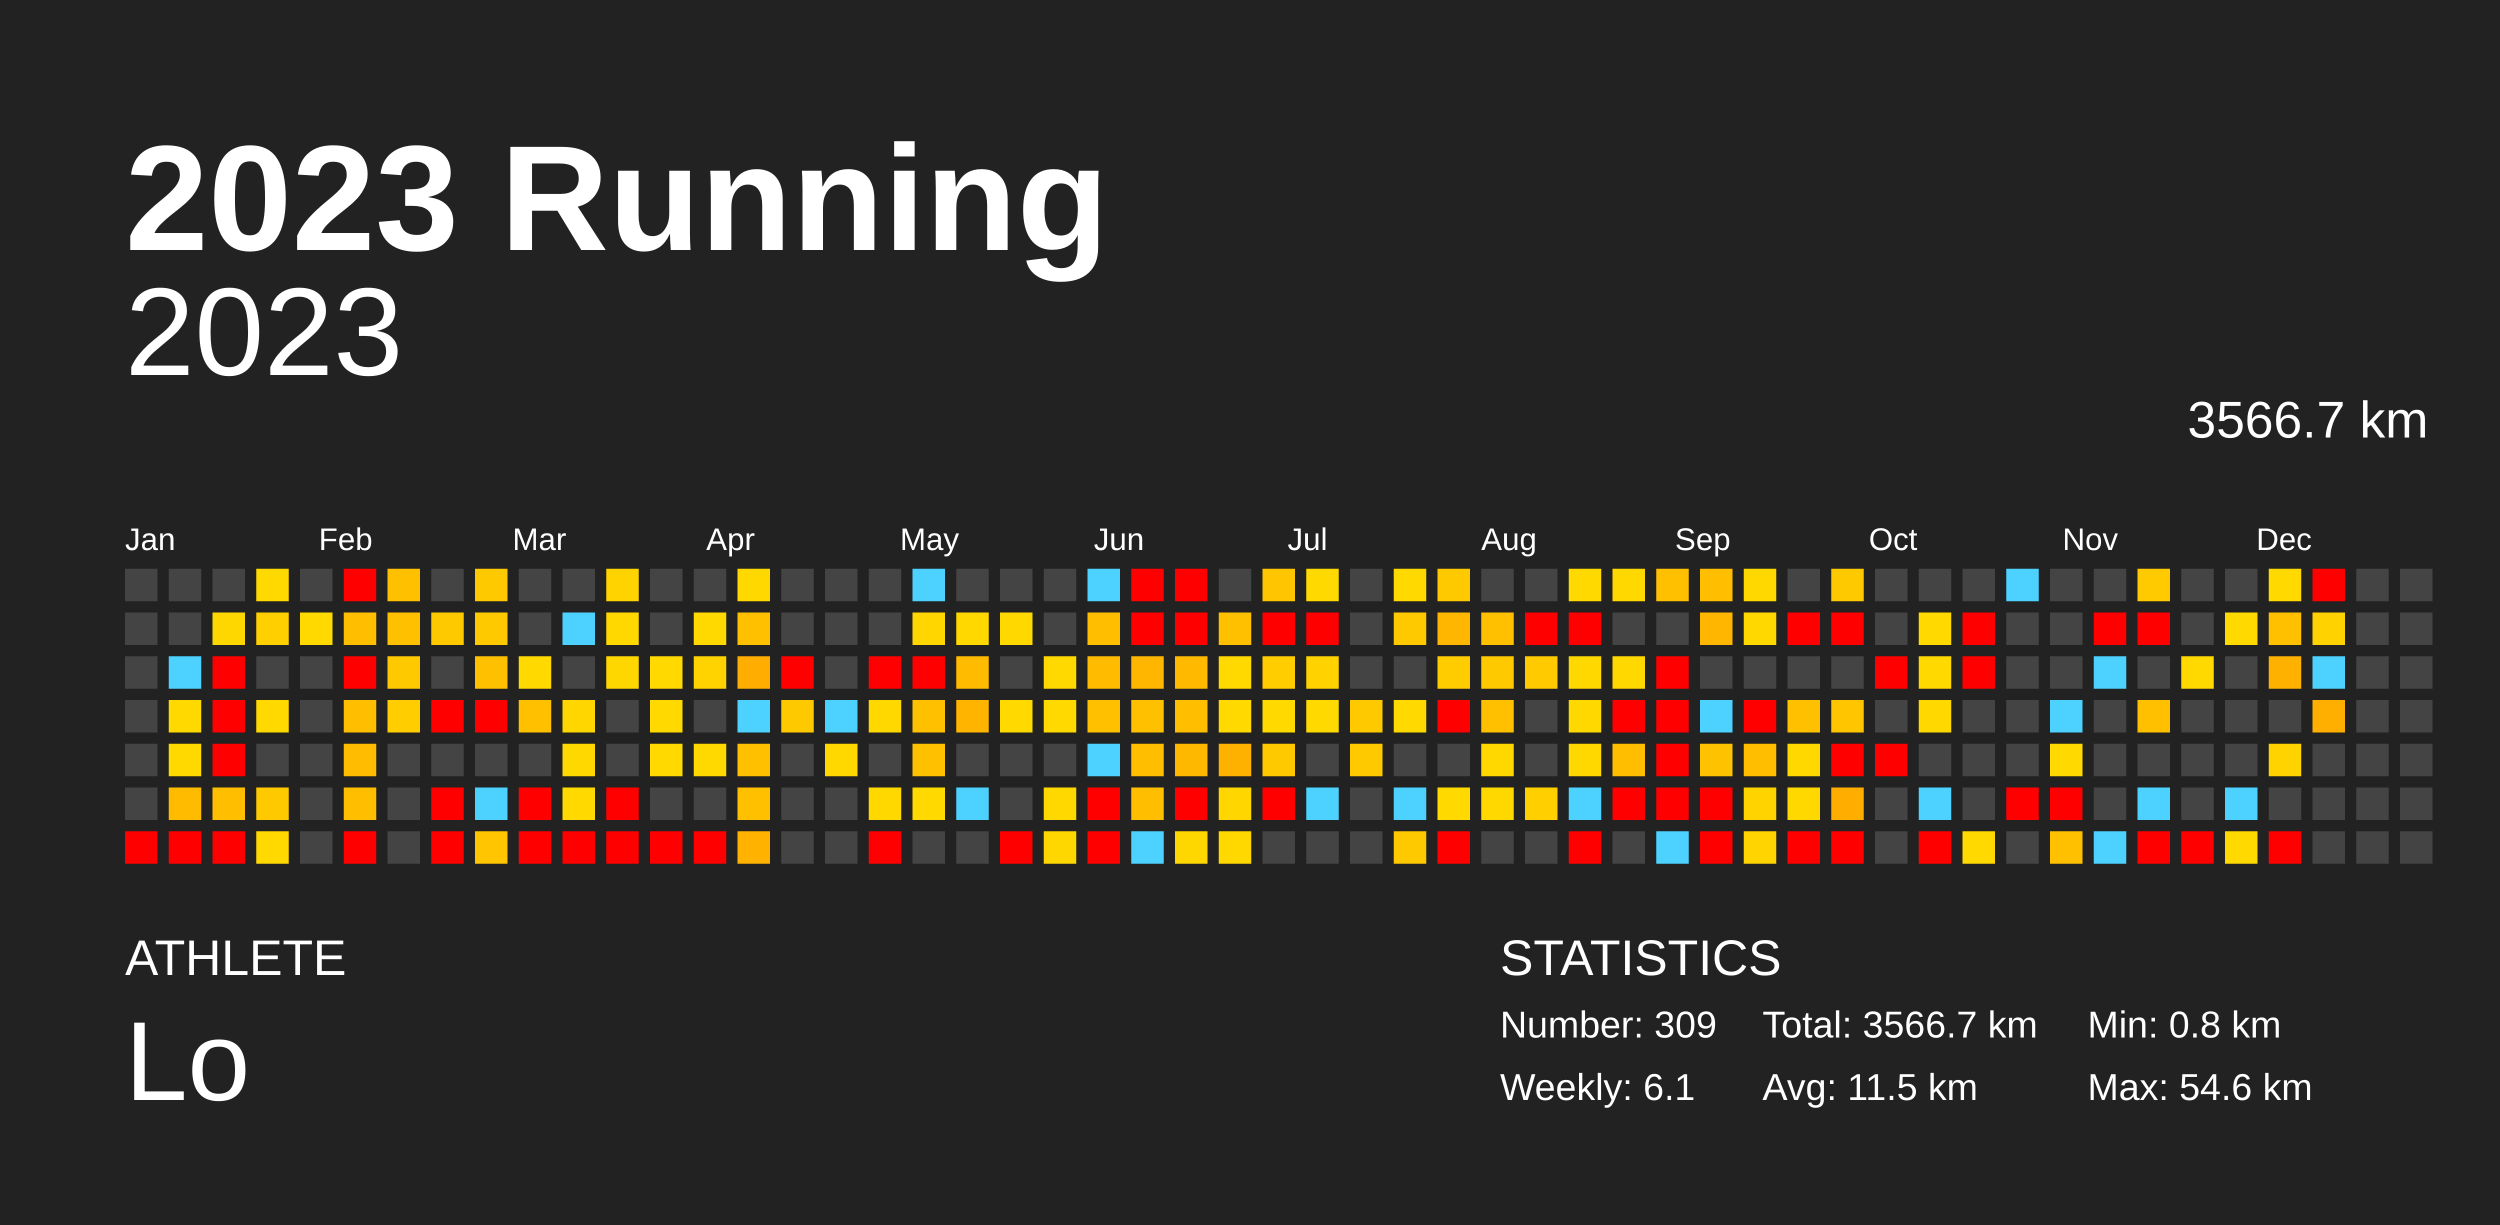
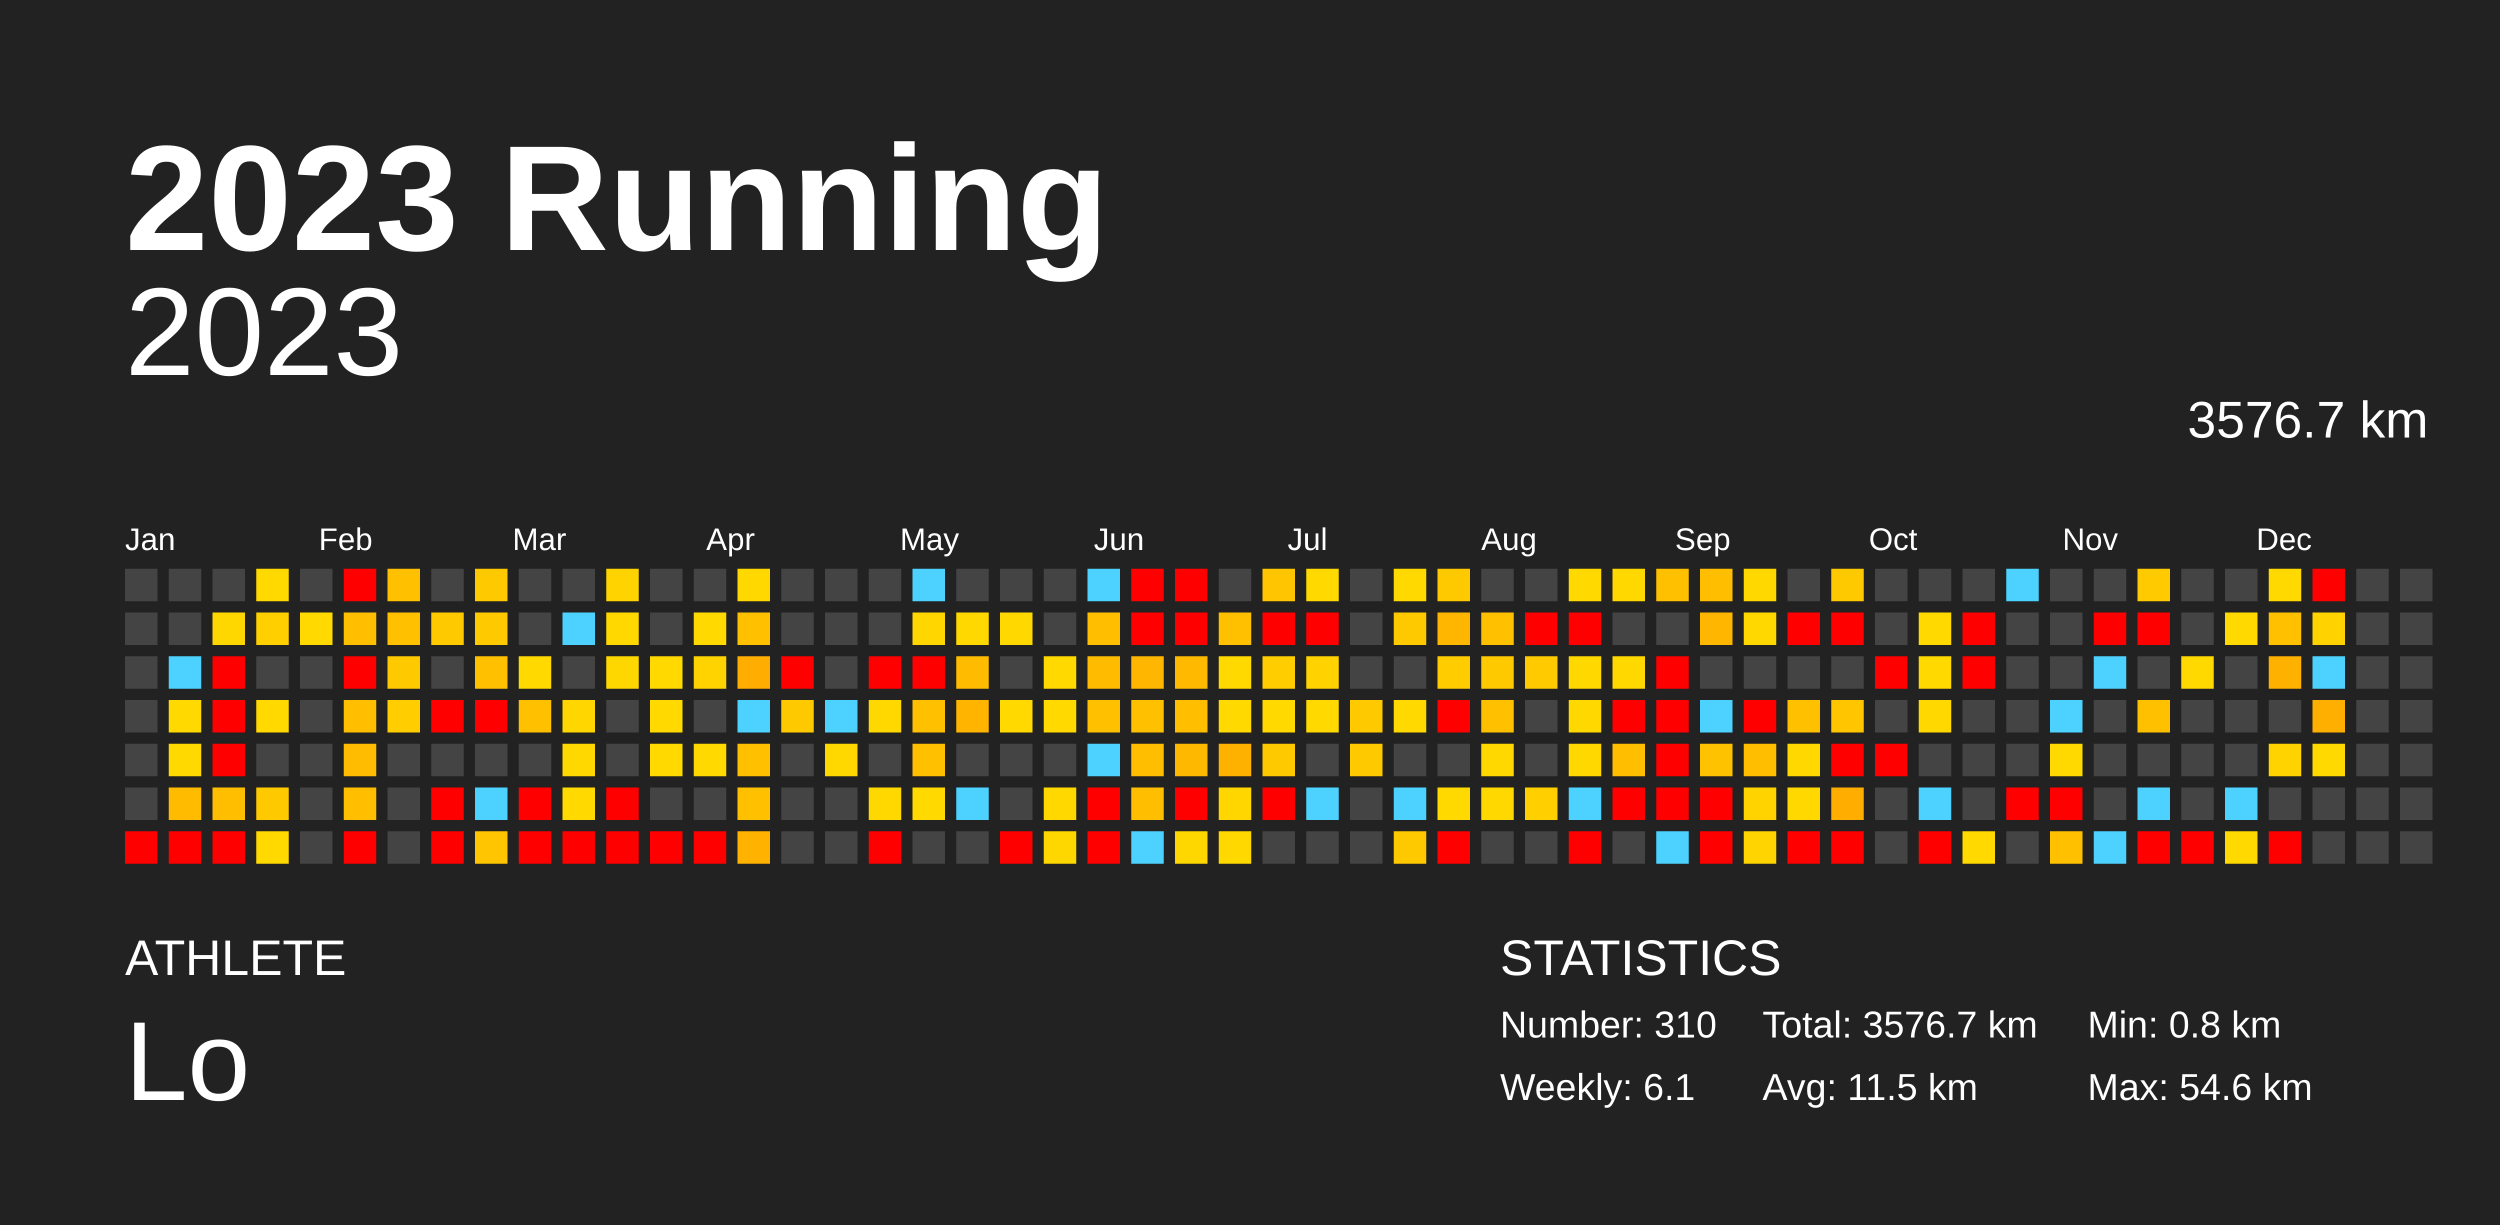
<svg xmlns="http://www.w3.org/2000/svg" baseProfile="full" height="98mm" version="1.1" viewBox="0,0,200,98" width="200mm">
  <defs />
  <rect fill="#222222" height="98" width="200" x="0" y="0" />
  <text fill="#FFFFFF" style="font-size:12px; font-family:Arial; font-weight:bold;" x="10" y="20">2023 Running</text>
  <text fill="#FFFFFF" style="font-size:4px; font-family:Arial" x="10" y="78">ATHLETE</text>
  <text fill="#FFFFFF" style="font-size:9px; font-family:Arial" x="10" y="88">Lo</text>
  <text fill="#FFFFFF" style="font-size:4px; font-family:Arial" x="120" y="78">STATISTICS</text>
-   <text fill="#FFFFFF" style="font-size:3px; font-family:Arial" x="120" y="83">Number: 309</text>
+   <text fill="#FFFFFF" style="font-size:3px; font-family:Arial" x="120" y="83">Number: 310</text>
  <text fill="#FFFFFF" style="font-size:3px; font-family:Arial" x="120" y="88">Weekly: 6.1</text>
-   <text fill="#FFFFFF" style="font-size:3px; font-family:Arial" x="141" y="83">Total: 3566.7 km</text>
+   <text fill="#FFFFFF" style="font-size:3px; font-family:Arial" x="141" y="83">Total: 3576.7 km</text>
  <text fill="#FFFFFF" style="font-size:3px; font-family:Arial" x="141" y="88">Avg: 11.5 km</text>
  <text fill="#FFFFFF" style="font-size:3px; font-family:Arial" x="167" y="83">Min: 0.8 km</text>
  <text fill="#FFFFFF" style="font-size:3px; font-family:Arial" x="167" y="88">Max: 54.6 km</text>
  <text alignment-baseline="hanging" fill="#FFFFFF" style="font-size:10.0px; font-family:Arial;" x="10" y="30">2023</text>
-   <text alignment-baseline="hanging" fill="#FFFFFF" style="font-size:4.125px; font-family:Arial;" x="175" y="35">3566.7 km</text>
+   <text alignment-baseline="hanging" fill="#FFFFFF" style="font-size:4.125px; font-family:Arial;" x="175" y="35">3576.7 km</text>
  <text fill="#FFFFFF" style="font-size:2.5px; font-family:Arial" x="10.0" y="44">Jan</text>
  <text fill="#FFFFFF" style="font-size:2.5px; font-family:Arial" x="25.5" y="44">Feb</text>
  <text fill="#FFFFFF" style="font-size:2.5px; font-family:Arial" x="41.0" y="44">Mar</text>
  <text fill="#FFFFFF" style="font-size:2.5px; font-family:Arial" x="56.5" y="44">Apr</text>
  <text fill="#FFFFFF" style="font-size:2.5px; font-family:Arial" x="72.0" y="44">May</text>
  <text fill="#FFFFFF" style="font-size:2.5px; font-family:Arial" x="87.5" y="44">Jun</text>
  <text fill="#FFFFFF" style="font-size:2.5px; font-family:Arial" x="103.0" y="44">Jul</text>
  <text fill="#FFFFFF" style="font-size:2.5px; font-family:Arial" x="118.5" y="44">Aug</text>
  <text fill="#FFFFFF" style="font-size:2.5px; font-family:Arial" x="134.0" y="44">Sep</text>
  <text fill="#FFFFFF" style="font-size:2.5px; font-family:Arial" x="149.5" y="44">Oct</text>
  <text fill="#FFFFFF" style="font-size:2.5px; font-family:Arial" x="165.0" y="44">Nov</text>
  <text fill="#FFFFFF" style="font-size:2.5px; font-family:Arial" x="180.5" y="44">Dec</text>
  <rect fill="#444444" height="2.6" width="2.6" x="10.0" y="45.5" />
  <rect fill="#444444" height="2.6" width="2.6" x="10.0" y="49.0" />
  <rect fill="#444444" height="2.6" width="2.6" x="10.0" y="52.5" />
  <rect fill="#444444" height="2.6" width="2.6" x="10.0" y="56.0" />
  <rect fill="#444444" height="2.6" width="2.6" x="10.0" y="59.5" />
  <rect fill="#444444" height="2.6" width="2.6" x="10.0" y="63.0" />
  <rect fill="red" height="2.6" width="2.6" x="10.0" y="66.5" />
  <rect fill="#444444" height="2.6" width="2.6" x="13.5" y="45.5" />
  <rect fill="#444444" height="2.6" width="2.6" x="13.5" y="49.0" />
  <rect fill="#4dd2ff" height="2.6" width="2.6" x="13.5" y="52.5" />
  <rect fill="#ffd900" height="2.6" width="2.6" x="13.5" y="56.0" />
  <rect fill="#ffd900" height="2.6" width="2.6" x="13.5" y="59.5" />
  <rect fill="#ffbb00" height="2.6" width="2.6" x="13.5" y="63.0" />
  <rect fill="red" height="2.6" width="2.6" x="13.5" y="66.5" />
  <rect fill="#444444" height="2.6" width="2.6" x="17.0" y="45.5" />
  <rect fill="#ffd700" height="2.6" width="2.6" x="17.0" y="49.0" />
  <rect fill="red" height="2.6" width="2.6" x="17.0" y="52.5" />
  <rect fill="red" height="2.6" width="2.6" x="17.0" y="56.0" />
  <rect fill="red" height="2.6" width="2.6" x="17.0" y="59.5" />
  <rect fill="#ffbf00" height="2.6" width="2.6" x="17.0" y="63.0" />
  <rect fill="red" height="2.6" width="2.6" x="17.0" y="66.5" />
  <rect fill="#ffd900" height="2.6" width="2.6" x="20.5" y="45.5" />
  <rect fill="#ffcf00" height="2.6" width="2.6" x="20.5" y="49.0" />
  <rect fill="#444444" height="2.6" width="2.6" x="20.5" y="52.5" />
  <rect fill="#ffd900" height="2.6" width="2.6" x="20.5" y="56.0" />
  <rect fill="#444444" height="2.6" width="2.6" x="20.5" y="59.5" />
  <rect fill="#ffc900" height="2.6" width="2.6" x="20.5" y="63.0" />
  <rect fill="#ffd900" height="2.6" width="2.6" x="20.5" y="66.5" />
  <rect fill="#444444" height="2.6" width="2.6" x="24.0" y="45.5" />
  <rect fill="#ffd900" height="2.6" width="2.6" x="24.0" y="49.0" />
  <rect fill="#444444" height="2.6" width="2.6" x="24.0" y="52.5" />
  <rect fill="#444444" height="2.6" width="2.6" x="24.0" y="56.0" />
  <rect fill="#444444" height="2.6" width="2.6" x="24.0" y="59.5" />
  <rect fill="#444444" height="2.6" width="2.6" x="24.0" y="63.0" />
  <rect fill="#444444" height="2.6" width="2.6" x="24.0" y="66.5" />
  <rect fill="red" height="2.6" width="2.6" x="27.5" y="45.5" />
  <rect fill="#ffbf00" height="2.6" width="2.6" x="27.5" y="49.0" />
  <rect fill="red" height="2.6" width="2.6" x="27.5" y="52.5" />
  <rect fill="#ffbf00" height="2.6" width="2.6" x="27.5" y="56.0" />
  <rect fill="#ffbc00" height="2.6" width="2.6" x="27.5" y="59.5" />
  <rect fill="#ffbe00" height="2.6" width="2.6" x="27.5" y="63.0" />
  <rect fill="red" height="2.6" width="2.6" x="27.5" y="66.5" />
  <rect fill="#ffc000" height="2.6" width="2.6" x="31.0" y="45.5" />
  <rect fill="#ffc000" height="2.6" width="2.6" x="31.0" y="49.0" />
  <rect fill="#ffc900" height="2.6" width="2.6" x="31.0" y="52.5" />
  <rect fill="#ffcd00" height="2.6" width="2.6" x="31.0" y="56.0" />
  <rect fill="#444444" height="2.6" width="2.6" x="31.0" y="59.5" />
  <rect fill="#444444" height="2.6" width="2.6" x="31.0" y="63.0" />
  <rect fill="#444444" height="2.6" width="2.6" x="31.0" y="66.5" />
  <rect fill="#444444" height="2.6" width="2.6" x="34.5" y="45.5" />
  <rect fill="#ffc900" height="2.6" width="2.6" x="34.5" y="49.0" />
  <rect fill="#444444" height="2.6" width="2.6" x="34.5" y="52.5" />
  <rect fill="red" height="2.6" width="2.6" x="34.5" y="56.0" />
  <rect fill="#444444" height="2.6" width="2.6" x="34.5" y="59.5" />
  <rect fill="red" height="2.6" width="2.6" x="34.5" y="63.0" />
  <rect fill="red" height="2.6" width="2.6" x="34.5" y="66.5" />
  <rect fill="#ffc900" height="2.6" width="2.6" x="38.0" y="45.5" />
  <rect fill="#ffc900" height="2.6" width="2.6" x="38.0" y="49.0" />
  <rect fill="#ffc000" height="2.6" width="2.6" x="38.0" y="52.5" />
  <rect fill="red" height="2.6" width="2.6" x="38.0" y="56.0" />
  <rect fill="#444444" height="2.6" width="2.6" x="38.0" y="59.5" />
  <rect fill="#4dd2ff" height="2.6" width="2.6" x="38.0" y="63.0" />
  <rect fill="#ffc500" height="2.6" width="2.6" x="38.0" y="66.5" />
  <rect fill="#444444" height="2.6" width="2.6" x="41.5" y="45.5" />
  <rect fill="#444444" height="2.6" width="2.6" x="41.5" y="49.0" />
  <rect fill="#ffd900" height="2.6" width="2.6" x="41.5" y="52.5" />
  <rect fill="#ffc000" height="2.6" width="2.6" x="41.5" y="56.0" />
  <rect fill="#444444" height="2.6" width="2.6" x="41.5" y="59.5" />
  <rect fill="red" height="2.6" width="2.6" x="41.5" y="63.0" />
  <rect fill="red" height="2.6" width="2.6" x="41.5" y="66.5" />
  <rect fill="#444444" height="2.6" width="2.6" x="45.0" y="45.5" />
  <rect fill="#4dd2ff" height="2.6" width="2.6" x="45.0" y="49.0" />
  <rect fill="#444444" height="2.6" width="2.6" x="45.0" y="52.5" />
  <rect fill="#ffd600" height="2.6" width="2.6" x="45.0" y="56.0" />
  <rect fill="#ffd800" height="2.6" width="2.6" x="45.0" y="59.5" />
  <rect fill="#ffd900" height="2.6" width="2.6" x="45.0" y="63.0" />
  <rect fill="red" height="2.6" width="2.6" x="45.0" y="66.5" />
  <rect fill="#ffd300" height="2.6" width="2.6" x="48.5" y="45.5" />
  <rect fill="#ffd800" height="2.6" width="2.6" x="48.5" y="49.0" />
  <rect fill="#ffd700" height="2.6" width="2.6" x="48.5" y="52.5" />
  <rect fill="#444444" height="2.6" width="2.6" x="48.5" y="56.0" />
  <rect fill="#444444" height="2.6" width="2.6" x="48.5" y="59.5" />
  <rect fill="red" height="2.6" width="2.6" x="48.5" y="63.0" />
  <rect fill="red" height="2.6" width="2.6" x="48.5" y="66.5" />
  <rect fill="#444444" height="2.6" width="2.6" x="52.0" y="45.5" />
  <rect fill="#444444" height="2.6" width="2.6" x="52.0" y="49.0" />
  <rect fill="#ffd900" height="2.6" width="2.6" x="52.0" y="52.5" />
  <rect fill="#ffd900" height="2.6" width="2.6" x="52.0" y="56.0" />
  <rect fill="#ffd900" height="2.6" width="2.6" x="52.0" y="59.5" />
  <rect fill="#444444" height="2.6" width="2.6" x="52.0" y="63.0" />
  <rect fill="red" height="2.6" width="2.6" x="52.0" y="66.5" />
  <rect fill="#444444" height="2.6" width="2.6" x="55.5" y="45.5" />
  <rect fill="#ffd900" height="2.6" width="2.6" x="55.5" y="49.0" />
  <rect fill="#ffd300" height="2.6" width="2.6" x="55.5" y="52.5" />
  <rect fill="#444444" height="2.6" width="2.6" x="55.5" y="56.0" />
  <rect fill="#ffd900" height="2.6" width="2.6" x="55.5" y="59.5" />
  <rect fill="#444444" height="2.6" width="2.6" x="55.5" y="63.0" />
  <rect fill="red" height="2.6" width="2.6" x="55.5" y="66.5" />
  <rect fill="#ffd800" height="2.6" width="2.6" x="59.0" y="45.5" />
  <rect fill="#ffc000" height="2.6" width="2.6" x="59.0" y="49.0" />
  <rect fill="#ffad00" height="2.6" width="2.6" x="59.0" y="52.5" />
  <rect fill="#4dd2ff" height="2.6" width="2.6" x="59.0" y="56.0" />
  <rect fill="#ffc000" height="2.6" width="2.6" x="59.0" y="59.5" />
  <rect fill="#ffc000" height="2.6" width="2.6" x="59.0" y="63.0" />
  <rect fill="#ffb200" height="2.6" width="2.6" x="59.0" y="66.5" />
  <rect fill="#444444" height="2.6" width="2.6" x="62.5" y="45.5" />
  <rect fill="#444444" height="2.6" width="2.6" x="62.5" y="49.0" />
  <rect fill="red" height="2.6" width="2.6" x="62.5" y="52.5" />
  <rect fill="#ffc900" height="2.6" width="2.6" x="62.5" y="56.0" />
  <rect fill="#444444" height="2.6" width="2.6" x="62.5" y="59.5" />
  <rect fill="#444444" height="2.6" width="2.6" x="62.5" y="63.0" />
  <rect fill="#444444" height="2.6" width="2.6" x="62.5" y="66.5" />
  <rect fill="#444444" height="2.6" width="2.6" x="66.0" y="45.5" />
  <rect fill="#444444" height="2.6" width="2.6" x="66.0" y="49.0" />
  <rect fill="#444444" height="2.6" width="2.6" x="66.0" y="52.5" />
  <rect fill="#4dd2ff" height="2.6" width="2.6" x="66.0" y="56.0" />
  <rect fill="#ffd800" height="2.6" width="2.6" x="66.0" y="59.5" />
  <rect fill="#444444" height="2.6" width="2.6" x="66.0" y="63.0" />
  <rect fill="#444444" height="2.6" width="2.6" x="66.0" y="66.5" />
  <rect fill="#444444" height="2.6" width="2.6" x="69.5" y="45.5" />
  <rect fill="#444444" height="2.6" width="2.6" x="69.5" y="49.0" />
  <rect fill="red" height="2.6" width="2.6" x="69.5" y="52.5" />
  <rect fill="#ffd800" height="2.6" width="2.6" x="69.5" y="56.0" />
  <rect fill="#444444" height="2.6" width="2.6" x="69.5" y="59.5" />
  <rect fill="#ffd800" height="2.6" width="2.6" x="69.5" y="63.0" />
  <rect fill="red" height="2.6" width="2.6" x="69.5" y="66.5" />
  <rect fill="#4dd2ff" height="2.6" width="2.6" x="73.0" y="45.5" />
  <rect fill="#ffd600" height="2.6" width="2.6" x="73.0" y="49.0" />
  <rect fill="red" height="2.6" width="2.6" x="73.0" y="52.5" />
  <rect fill="#ffc000" height="2.6" width="2.6" x="73.0" y="56.0" />
  <rect fill="#ffc000" height="2.6" width="2.6" x="73.0" y="59.5" />
  <rect fill="#ffd900" height="2.6" width="2.6" x="73.0" y="63.0" />
  <rect fill="#444444" height="2.6" width="2.6" x="73.0" y="66.5" />
  <rect fill="#444444" height="2.6" width="2.6" x="76.5" y="45.5" />
  <rect fill="#ffd800" height="2.6" width="2.6" x="76.5" y="49.0" />
  <rect fill="#ffbb00" height="2.6" width="2.6" x="76.5" y="52.5" />
  <rect fill="#ffb500" height="2.6" width="2.6" x="76.5" y="56.0" />
  <rect fill="#444444" height="2.6" width="2.6" x="76.5" y="59.5" />
  <rect fill="#4dd2ff" height="2.6" width="2.6" x="76.5" y="63.0" />
  <rect fill="#444444" height="2.6" width="2.6" x="76.5" y="66.5" />
  <rect fill="#444444" height="2.6" width="2.6" x="80.0" y="45.5" />
  <rect fill="#ffd800" height="2.6" width="2.6" x="80.0" y="49.0" />
  <rect fill="#444444" height="2.6" width="2.6" x="80.0" y="52.5" />
  <rect fill="#ffd900" height="2.6" width="2.6" x="80.0" y="56.0" />
  <rect fill="#444444" height="2.6" width="2.6" x="80.0" y="59.5" />
  <rect fill="#444444" height="2.6" width="2.6" x="80.0" y="63.0" />
  <rect fill="red" height="2.6" width="2.6" x="80.0" y="66.5" />
  <rect fill="#444444" height="2.6" width="2.6" x="83.5" y="45.5" />
  <rect fill="#444444" height="2.6" width="2.6" x="83.5" y="49.0" />
  <rect fill="#ffd900" height="2.6" width="2.6" x="83.5" y="52.5" />
  <rect fill="#ffd900" height="2.6" width="2.6" x="83.5" y="56.0" />
  <rect fill="#444444" height="2.6" width="2.6" x="83.5" y="59.5" />
  <rect fill="#ffd800" height="2.6" width="2.6" x="83.5" y="63.0" />
  <rect fill="#ffd700" height="2.6" width="2.6" x="83.5" y="66.5" />
  <rect fill="#4dd2ff" height="2.6" width="2.6" x="87.0" y="45.5" />
  <rect fill="#ffbf00" height="2.6" width="2.6" x="87.0" y="49.0" />
  <rect fill="#ffbb00" height="2.6" width="2.6" x="87.0" y="52.5" />
  <rect fill="#ffc000" height="2.6" width="2.6" x="87.0" y="56.0" />
  <rect fill="#4dd2ff" height="2.6" width="2.6" x="87.0" y="59.5" />
  <rect fill="red" height="2.6" width="2.6" x="87.0" y="63.0" />
  <rect fill="red" height="2.6" width="2.6" x="87.0" y="66.5" />
  <rect fill="red" height="2.6" width="2.6" x="90.5" y="45.5" />
  <rect fill="red" height="2.6" width="2.6" x="90.5" y="49.0" />
  <rect fill="#ffb600" height="2.6" width="2.6" x="90.5" y="52.5" />
  <rect fill="#ffc000" height="2.6" width="2.6" x="90.5" y="56.0" />
  <rect fill="#ffbf00" height="2.6" width="2.6" x="90.5" y="59.5" />
  <rect fill="#ffbf00" height="2.6" width="2.6" x="90.5" y="63.0" />
  <rect fill="#4dd2ff" height="2.6" width="2.6" x="90.5" y="66.5" />
  <rect fill="red" height="2.6" width="2.6" x="94.0" y="45.5" />
  <rect fill="red" height="2.6" width="2.6" x="94.0" y="49.0" />
  <rect fill="#ffba00" height="2.6" width="2.6" x="94.0" y="52.5" />
  <rect fill="#ffbf00" height="2.6" width="2.6" x="94.0" y="56.0" />
  <rect fill="#ffb800" height="2.6" width="2.6" x="94.0" y="59.5" />
  <rect fill="red" height="2.6" width="2.6" x="94.0" y="63.0" />
  <rect fill="#ffd700" height="2.6" width="2.6" x="94.0" y="66.5" />
  <rect fill="#444444" height="2.6" width="2.6" x="97.5" y="45.5" />
  <rect fill="#ffc000" height="2.6" width="2.6" x="97.5" y="49.0" />
  <rect fill="#ffd900" height="2.6" width="2.6" x="97.5" y="52.5" />
  <rect fill="#ffd900" height="2.6" width="2.6" x="97.5" y="56.0" />
  <rect fill="#ffb100" height="2.6" width="2.6" x="97.5" y="59.5" />
  <rect fill="#ffd600" height="2.6" width="2.6" x="97.5" y="63.0" />
  <rect fill="#ffd800" height="2.6" width="2.6" x="97.5" y="66.5" />
  <rect fill="#ffc500" height="2.6" width="2.6" x="101.0" y="45.5" />
  <rect fill="red" height="2.6" width="2.6" x="101.0" y="49.0" />
  <rect fill="#ffcd00" height="2.6" width="2.6" x="101.0" y="52.5" />
  <rect fill="#ffd900" height="2.6" width="2.6" x="101.0" y="56.0" />
  <rect fill="#ffc900" height="2.6" width="2.6" x="101.0" y="59.5" />
  <rect fill="red" height="2.6" width="2.6" x="101.0" y="63.0" />
  <rect fill="#444444" height="2.6" width="2.6" x="101.0" y="66.5" />
  <rect fill="#ffd900" height="2.6" width="2.6" x="104.5" y="45.5" />
  <rect fill="red" height="2.6" width="2.6" x="104.5" y="49.0" />
  <rect fill="#ffd200" height="2.6" width="2.6" x="104.5" y="52.5" />
  <rect fill="#ffd900" height="2.6" width="2.6" x="104.5" y="56.0" />
  <rect fill="#444444" height="2.6" width="2.6" x="104.5" y="59.5" />
  <rect fill="#4dd2ff" height="2.6" width="2.6" x="104.5" y="63.0" />
  <rect fill="#444444" height="2.6" width="2.6" x="104.5" y="66.5" />
  <rect fill="#444444" height="2.6" width="2.6" x="108.0" y="45.5" />
  <rect fill="#444444" height="2.6" width="2.6" x="108.0" y="49.0" />
  <rect fill="#444444" height="2.6" width="2.6" x="108.0" y="52.5" />
  <rect fill="#ffc900" height="2.6" width="2.6" x="108.0" y="56.0" />
  <rect fill="#ffc900" height="2.6" width="2.6" x="108.0" y="59.5" />
  <rect fill="#444444" height="2.6" width="2.6" x="108.0" y="63.0" />
  <rect fill="#444444" height="2.6" width="2.6" x="108.0" y="66.5" />
  <rect fill="#ffd900" height="2.6" width="2.6" x="111.5" y="45.5" />
  <rect fill="#ffc900" height="2.6" width="2.6" x="111.5" y="49.0" />
  <rect fill="#444444" height="2.6" width="2.6" x="111.5" y="52.5" />
  <rect fill="#ffd900" height="2.6" width="2.6" x="111.5" y="56.0" />
  <rect fill="#444444" height="2.6" width="2.6" x="111.5" y="59.5" />
  <rect fill="#4dd2ff" height="2.6" width="2.6" x="111.5" y="63.0" />
  <rect fill="#ffc900" height="2.6" width="2.6" x="111.5" y="66.5" />
  <rect fill="#ffc900" height="2.6" width="2.6" x="115.0" y="45.5" />
  <rect fill="#ffb600" height="2.6" width="2.6" x="115.0" y="49.0" />
  <rect fill="#ffcc00" height="2.6" width="2.6" x="115.0" y="52.5" />
  <rect fill="red" height="2.6" width="2.6" x="115.0" y="56.0" />
  <rect fill="#444444" height="2.6" width="2.6" x="115.0" y="59.5" />
  <rect fill="#ffd900" height="2.6" width="2.6" x="115.0" y="63.0" />
  <rect fill="red" height="2.6" width="2.6" x="115.0" y="66.5" />
  <rect fill="#444444" height="2.6" width="2.6" x="118.5" y="45.5" />
  <rect fill="#ffc000" height="2.6" width="2.6" x="118.5" y="49.0" />
  <rect fill="#ffc900" height="2.6" width="2.6" x="118.5" y="52.5" />
  <rect fill="#ffc000" height="2.6" width="2.6" x="118.5" y="56.0" />
  <rect fill="#ffd800" height="2.6" width="2.6" x="118.5" y="59.5" />
  <rect fill="#ffd800" height="2.6" width="2.6" x="118.5" y="63.0" />
  <rect fill="#444444" height="2.6" width="2.6" x="118.5" y="66.5" />
  <rect fill="#444444" height="2.6" width="2.6" x="122.0" y="45.5" />
  <rect fill="red" height="2.6" width="2.6" x="122.0" y="49.0" />
  <rect fill="#ffca00" height="2.6" width="2.6" x="122.0" y="52.5" />
  <rect fill="#444444" height="2.6" width="2.6" x="122.0" y="56.0" />
  <rect fill="#444444" height="2.6" width="2.6" x="122.0" y="59.5" />
  <rect fill="#ffcf00" height="2.6" width="2.6" x="122.0" y="63.0" />
  <rect fill="#444444" height="2.6" width="2.6" x="122.0" y="66.5" />
  <rect fill="#ffd900" height="2.6" width="2.6" x="125.5" y="45.5" />
  <rect fill="red" height="2.6" width="2.6" x="125.5" y="49.0" />
  <rect fill="#ffd800" height="2.6" width="2.6" x="125.5" y="52.5" />
  <rect fill="#ffd800" height="2.6" width="2.6" x="125.5" y="56.0" />
  <rect fill="#ffd800" height="2.6" width="2.6" x="125.5" y="59.5" />
  <rect fill="#4dd2ff" height="2.6" width="2.6" x="125.5" y="63.0" />
  <rect fill="red" height="2.6" width="2.6" x="125.5" y="66.5" />
  <rect fill="#ffd800" height="2.6" width="2.6" x="129.0" y="45.5" />
  <rect fill="#444444" height="2.6" width="2.6" x="129.0" y="49.0" />
  <rect fill="#ffd800" height="2.6" width="2.6" x="129.0" y="52.5" />
  <rect fill="red" height="2.6" width="2.6" x="129.0" y="56.0" />
  <rect fill="#ffbf00" height="2.6" width="2.6" x="129.0" y="59.5" />
  <rect fill="red" height="2.6" width="2.6" x="129.0" y="63.0" />
  <rect fill="#444444" height="2.6" width="2.6" x="129.0" y="66.5" />
  <rect fill="#ffc000" height="2.6" width="2.6" x="132.5" y="45.5" />
  <rect fill="#444444" height="2.6" width="2.6" x="132.5" y="49.0" />
  <rect fill="red" height="2.6" width="2.6" x="132.5" y="52.5" />
  <rect fill="red" height="2.6" width="2.6" x="132.5" y="56.0" />
  <rect fill="red" height="2.6" width="2.6" x="132.5" y="59.5" />
  <rect fill="red" height="2.6" width="2.6" x="132.5" y="63.0" />
  <rect fill="#4dd2ff" height="2.6" width="2.6" x="132.5" y="66.5" />
  <rect fill="#ffbf00" height="2.6" width="2.6" x="136.0" y="45.5" />
  <rect fill="#ffb600" height="2.6" width="2.6" x="136.0" y="49.0" />
  <rect fill="#444444" height="2.6" width="2.6" x="136.0" y="52.5" />
  <rect fill="#4dd2ff" height="2.6" width="2.6" x="136.0" y="56.0" />
  <rect fill="#ffc200" height="2.6" width="2.6" x="136.0" y="59.5" />
  <rect fill="red" height="2.6" width="2.6" x="136.0" y="63.0" />
  <rect fill="red" height="2.6" width="2.6" x="136.0" y="66.5" />
  <rect fill="#ffd800" height="2.6" width="2.6" x="139.5" y="45.5" />
  <rect fill="#ffd800" height="2.6" width="2.6" x="139.5" y="49.0" />
  <rect fill="#444444" height="2.6" width="2.6" x="139.5" y="52.5" />
  <rect fill="red" height="2.6" width="2.6" x="139.5" y="56.0" />
  <rect fill="#ffbe00" height="2.6" width="2.6" x="139.5" y="59.5" />
  <rect fill="#ffd300" height="2.6" width="2.6" x="139.5" y="63.0" />
  <rect fill="#ffd400" height="2.6" width="2.6" x="139.5" y="66.5" />
  <rect fill="#444444" height="2.6" width="2.6" x="143.0" y="45.5" />
  <rect fill="red" height="2.6" width="2.6" x="143.0" y="49.0" />
  <rect fill="#444444" height="2.6" width="2.6" x="143.0" y="52.5" />
  <rect fill="#ffc000" height="2.6" width="2.6" x="143.0" y="56.0" />
  <rect fill="#ffd800" height="2.6" width="2.6" x="143.0" y="59.5" />
  <rect fill="#ffd800" height="2.6" width="2.6" x="143.0" y="63.0" />
  <rect fill="red" height="2.6" width="2.6" x="143.0" y="66.5" />
  <rect fill="#ffc900" height="2.6" width="2.6" x="146.5" y="45.5" />
  <rect fill="red" height="2.6" width="2.6" x="146.5" y="49.0" />
  <rect fill="#444444" height="2.6" width="2.6" x="146.5" y="52.5" />
  <rect fill="#ffc600" height="2.6" width="2.6" x="146.5" y="56.0" />
  <rect fill="red" height="2.6" width="2.6" x="146.5" y="59.5" />
  <rect fill="#ffae00" height="2.6" width="2.6" x="146.5" y="63.0" />
  <rect fill="red" height="2.6" width="2.6" x="146.5" y="66.5" />
  <rect fill="#444444" height="2.6" width="2.6" x="150.0" y="45.5" />
  <rect fill="#444444" height="2.6" width="2.6" x="150.0" y="49.0" />
  <rect fill="red" height="2.6" width="2.6" x="150.0" y="52.5" />
  <rect fill="#444444" height="2.6" width="2.6" x="150.0" y="56.0" />
  <rect fill="red" height="2.6" width="2.6" x="150.0" y="59.5" />
  <rect fill="#444444" height="2.6" width="2.6" x="150.0" y="63.0" />
  <rect fill="#444444" height="2.6" width="2.6" x="150.0" y="66.5" />
  <rect fill="#444444" height="2.6" width="2.6" x="153.5" y="45.5" />
  <rect fill="#ffd900" height="2.6" width="2.6" x="153.5" y="49.0" />
  <rect fill="#ffd900" height="2.6" width="2.6" x="153.5" y="52.5" />
  <rect fill="#ffd800" height="2.6" width="2.6" x="153.5" y="56.0" />
  <rect fill="#444444" height="2.6" width="2.6" x="153.5" y="59.5" />
  <rect fill="#4dd2ff" height="2.6" width="2.6" x="153.5" y="63.0" />
  <rect fill="red" height="2.6" width="2.6" x="153.5" y="66.5" />
  <rect fill="#444444" height="2.6" width="2.6" x="157.0" y="45.5" />
  <rect fill="red" height="2.6" width="2.6" x="157.0" y="49.0" />
  <rect fill="red" height="2.6" width="2.6" x="157.0" y="52.5" />
  <rect fill="#444444" height="2.6" width="2.6" x="157.0" y="56.0" />
  <rect fill="#444444" height="2.6" width="2.6" x="157.0" y="59.5" />
  <rect fill="#444444" height="2.6" width="2.6" x="157.0" y="63.0" />
  <rect fill="#ffd900" height="2.6" width="2.6" x="157.0" y="66.5" />
  <rect fill="#4dd2ff" height="2.6" width="2.6" x="160.5" y="45.5" />
  <rect fill="#444444" height="2.6" width="2.6" x="160.5" y="49.0" />
  <rect fill="#444444" height="2.6" width="2.6" x="160.5" y="52.5" />
  <rect fill="#444444" height="2.6" width="2.6" x="160.5" y="56.0" />
  <rect fill="#444444" height="2.6" width="2.6" x="160.5" y="59.5" />
  <rect fill="red" height="2.6" width="2.6" x="160.5" y="63.0" />
  <rect fill="#444444" height="2.6" width="2.6" x="160.5" y="66.5" />
  <rect fill="#444444" height="2.6" width="2.6" x="164.0" y="45.5" />
  <rect fill="#444444" height="2.6" width="2.6" x="164.0" y="49.0" />
  <rect fill="#444444" height="2.6" width="2.6" x="164.0" y="52.5" />
  <rect fill="#4dd2ff" height="2.6" width="2.6" x="164.0" y="56.0" />
  <rect fill="#ffd900" height="2.6" width="2.6" x="164.0" y="59.5" />
  <rect fill="red" height="2.6" width="2.6" x="164.0" y="63.0" />
  <rect fill="#ffc000" height="2.6" width="2.6" x="164.0" y="66.5" />
  <rect fill="#444444" height="2.6" width="2.6" x="167.5" y="45.5" />
  <rect fill="red" height="2.6" width="2.6" x="167.5" y="49.0" />
  <rect fill="#4dd2ff" height="2.6" width="2.6" x="167.5" y="52.5" />
  <rect fill="#444444" height="2.6" width="2.6" x="167.5" y="56.0" />
  <rect fill="#444444" height="2.6" width="2.6" x="167.5" y="59.5" />
  <rect fill="#444444" height="2.6" width="2.6" x="167.5" y="63.0" />
  <rect fill="#4dd2ff" height="2.6" width="2.6" x="167.5" y="66.5" />
  <rect fill="#ffca00" height="2.6" width="2.6" x="171.0" y="45.5" />
  <rect fill="red" height="2.6" width="2.6" x="171.0" y="49.0" />
  <rect fill="#444444" height="2.6" width="2.6" x="171.0" y="52.5" />
  <rect fill="#ffc000" height="2.6" width="2.6" x="171.0" y="56.0" />
  <rect fill="#444444" height="2.6" width="2.6" x="171.0" y="59.5" />
  <rect fill="#4dd2ff" height="2.6" width="2.6" x="171.0" y="63.0" />
  <rect fill="red" height="2.6" width="2.6" x="171.0" y="66.5" />
  <rect fill="#444444" height="2.6" width="2.6" x="174.5" y="45.5" />
  <rect fill="#444444" height="2.6" width="2.6" x="174.5" y="49.0" />
  <rect fill="#ffd900" height="2.6" width="2.6" x="174.5" y="52.5" />
  <rect fill="#444444" height="2.6" width="2.6" x="174.5" y="56.0" />
  <rect fill="#444444" height="2.6" width="2.6" x="174.5" y="59.5" />
  <rect fill="#444444" height="2.6" width="2.6" x="174.5" y="63.0" />
  <rect fill="red" height="2.6" width="2.6" x="174.5" y="66.5" />
  <rect fill="#444444" height="2.6" width="2.6" x="178.0" y="45.5" />
  <rect fill="#ffd900" height="2.6" width="2.6" x="178.0" y="49.0" />
  <rect fill="#444444" height="2.6" width="2.6" x="178.0" y="52.5" />
  <rect fill="#444444" height="2.6" width="2.6" x="178.0" y="56.0" />
  <rect fill="#444444" height="2.6" width="2.6" x="178.0" y="59.5" />
  <rect fill="#4dd2ff" height="2.6" width="2.6" x="178.0" y="63.0" />
  <rect fill="#ffd900" height="2.6" width="2.6" x="178.0" y="66.5" />
  <rect fill="#ffd900" height="2.6" width="2.6" x="181.5" y="45.5" />
  <rect fill="#ffc000" height="2.6" width="2.6" x="181.5" y="49.0" />
  <rect fill="#ffb100" height="2.6" width="2.6" x="181.5" y="52.5" />
  <rect fill="#444444" height="2.6" width="2.6" x="181.5" y="56.0" />
  <rect fill="#ffd300" height="2.6" width="2.6" x="181.5" y="59.5" />
  <rect fill="#444444" height="2.6" width="2.6" x="181.5" y="63.0" />
  <rect fill="red" height="2.6" width="2.6" x="181.5" y="66.5" />
  <rect fill="red" height="2.6" width="2.6" x="185.0" y="45.5" />
  <rect fill="#ffd200" height="2.6" width="2.6" x="185.0" y="49.0" />
  <rect fill="#4dd2ff" height="2.6" width="2.6" x="185.0" y="52.5" />
  <rect fill="#ffaf00" height="2.6" width="2.6" x="185.0" y="56.0" />
-   <rect fill="#444444" height="2.6" width="2.6" x="185.0" y="59.5" />
+   <rect fill="#ffd900" height="2.6" width="2.6" x="185.0" y="59.5" />
  <rect fill="#444444" height="2.6" width="2.6" x="185.0" y="63.0" />
  <rect fill="#444444" height="2.6" width="2.6" x="185.0" y="66.5" />
  <rect fill="#444444" height="2.6" width="2.6" x="188.5" y="45.5" />
  <rect fill="#444444" height="2.6" width="2.6" x="188.5" y="49.0" />
  <rect fill="#444444" height="2.6" width="2.6" x="188.5" y="52.5" />
  <rect fill="#444444" height="2.6" width="2.6" x="188.5" y="56.0" />
  <rect fill="#444444" height="2.6" width="2.6" x="188.5" y="59.5" />
  <rect fill="#444444" height="2.6" width="2.6" x="188.5" y="63.0" />
  <rect fill="#444444" height="2.6" width="2.6" x="188.5" y="66.5" />
  <rect fill="#444444" height="2.6" width="2.6" x="192.0" y="45.5" />
  <rect fill="#444444" height="2.6" width="2.6" x="192.0" y="49.0" />
  <rect fill="#444444" height="2.6" width="2.6" x="192.0" y="52.5" />
  <rect fill="#444444" height="2.6" width="2.6" x="192.0" y="56.0" />
  <rect fill="#444444" height="2.6" width="2.6" x="192.0" y="59.5" />
  <rect fill="#444444" height="2.6" width="2.6" x="192.0" y="63.0" />
  <rect fill="#444444" height="2.6" width="2.6" x="192.0" y="66.5" />
</svg>
